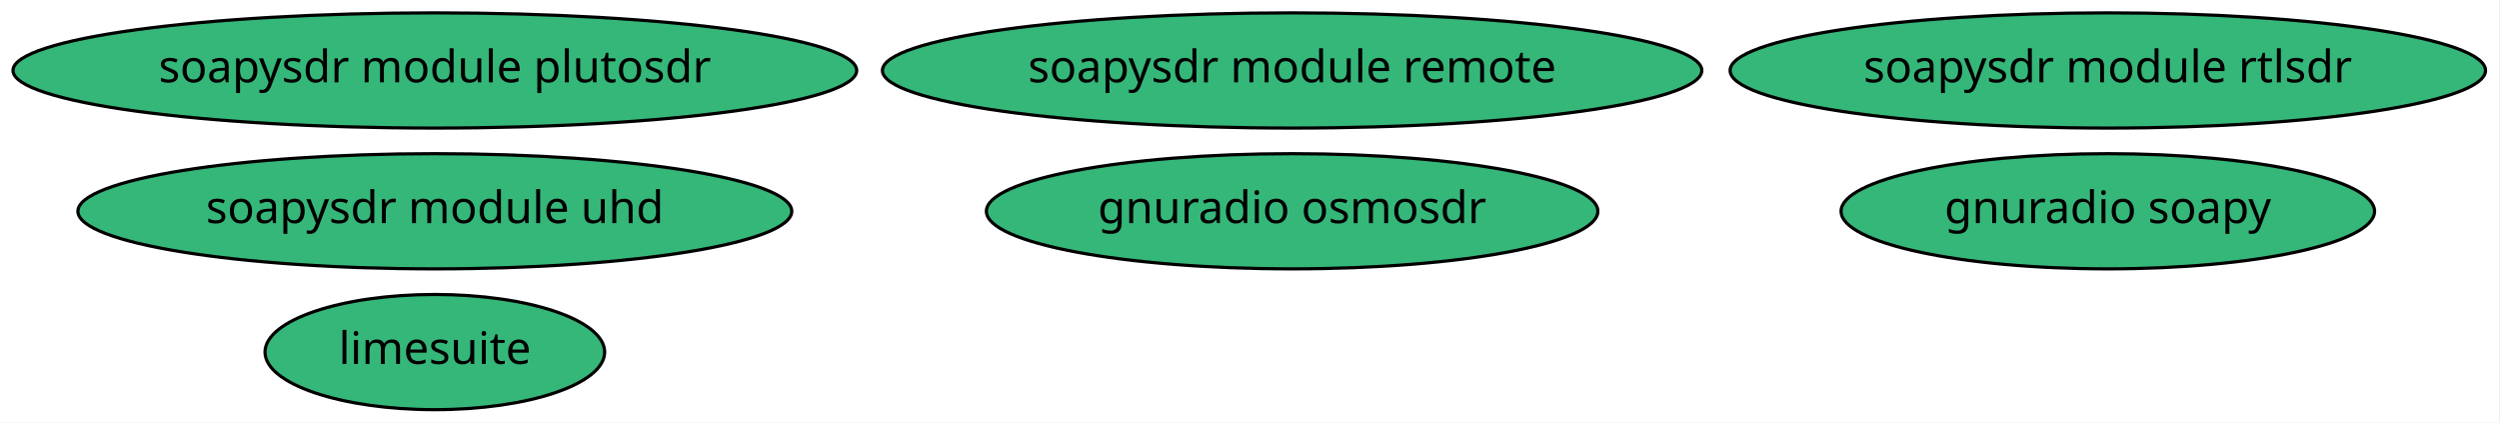
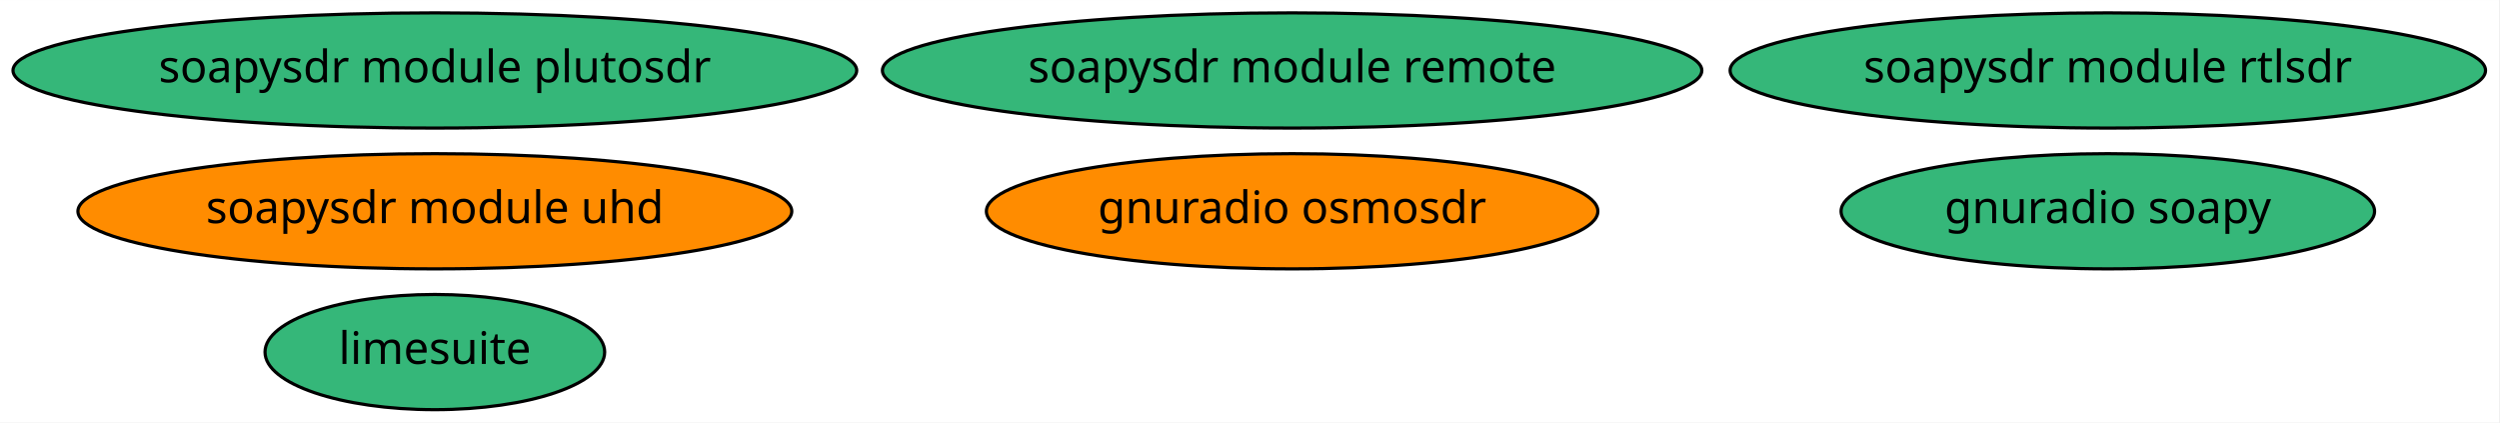
<svg xmlns="http://www.w3.org/2000/svg" xmlns:xlink="http://www.w3.org/1999/xlink" width="781pt" height="132pt" viewBox="0.00 0.00 781.23 132.00">
  <g id="graph0" class="graph" transform="scale(1 1) rotate(0) translate(4 128)">
    <polygon fill="white" stroke="transparent" points="-4,4 -4,-128 777.23,-128 777.23,4 -4,4" />
    <g id="node1" class="node">
      <g id="a_node1">
        <a xlink:href="https://github.com/conda-forge/soapysdr-module-plutosdr-feedstock" xlink:title="soapysdr module plutosdr">
          <ellipse fill="#35b779" stroke="black" cx="131.94" cy="-106" rx="131.88" ry="18" />
          <text text-anchor="middle" x="131.94" y="-102.3" font-family="Times-Roman" font-size="14.00">soapysdr module plutosdr</text>
        </a>
      </g>
    </g>
    <g id="node2" class="node">
      <g id="a_node2">
        <a xlink:href="https://github.com/conda-forge/soapysdr-module-uhd-feedstock" xlink:title="soapysdr module uhd">
-           <ellipse fill="#35b779" stroke="black" cx="131.94" cy="-62" rx="111.58" ry="18" />
+           <ellipse fill="#ff8c00" stroke="black" cx="131.94" cy="-62" rx="111.58" ry="18" />
          <text text-anchor="middle" x="131.94" y="-58.3" font-family="Times-Roman" font-size="14.00">soapysdr module uhd</text>
        </a>
      </g>
    </g>
    <g id="node3" class="node">
      <g id="a_node3">
        <a xlink:href="https://github.com/conda-forge/gnuradio-osmosdr-feedstock" xlink:title="gnuradio osmosdr">
-           <ellipse fill="#35b779" stroke="black" cx="399.94" cy="-62" rx="95.58" ry="18" />
+           <ellipse fill="#ff8c00" stroke="black" cx="399.94" cy="-62" rx="95.58" ry="18" />
          <text text-anchor="middle" x="399.94" y="-58.3" font-family="Times-Roman" font-size="14.00">gnuradio osmosdr</text>
        </a>
      </g>
    </g>
    <g id="node4" class="node">
      <g id="a_node4">
        <a xlink:href="https://github.com/conda-forge/gnuradio-soapy-feedstock" xlink:title="gnuradio soapy">
          <ellipse fill="#35b779" stroke="black" cx="654.94" cy="-62" rx="83.39" ry="18" />
          <text text-anchor="middle" x="654.94" y="-58.3" font-family="Times-Roman" font-size="14.00">gnuradio soapy</text>
        </a>
      </g>
    </g>
    <g id="node5" class="node">
      <g id="a_node5">
        <a xlink:href="https://github.com/conda-forge/soapysdr-module-rtlsdr-feedstock" xlink:title="soapysdr module rtlsdr">
          <ellipse fill="#35b779" stroke="black" cx="654.94" cy="-106" rx="118.08" ry="18" />
          <text text-anchor="middle" x="654.94" y="-102.3" font-family="Times-Roman" font-size="14.00">soapysdr module rtlsdr</text>
        </a>
      </g>
    </g>
    <g id="node6" class="node">
      <g id="a_node6">
        <a xlink:href="https://github.com/conda-forge/soapysdr-module-remote-feedstock" xlink:title="soapysdr module remote">
          <ellipse fill="#35b779" stroke="black" cx="399.94" cy="-106" rx="128.08" ry="18" />
          <text text-anchor="middle" x="399.94" y="-102.3" font-family="Times-Roman" font-size="14.00">soapysdr module remote</text>
        </a>
      </g>
    </g>
    <g id="node7" class="node">
      <g id="a_node7">
        <a xlink:href="https://github.com/conda-forge/limesuite-feedstock" xlink:title="limesuite">
          <ellipse fill="#35b779" stroke="black" cx="131.94" cy="-18" rx="53.09" ry="18" />
          <text text-anchor="middle" x="131.94" y="-14.3" font-family="Times-Roman" font-size="14.00">limesuite</text>
        </a>
      </g>
    </g>
  </g>
</svg>
